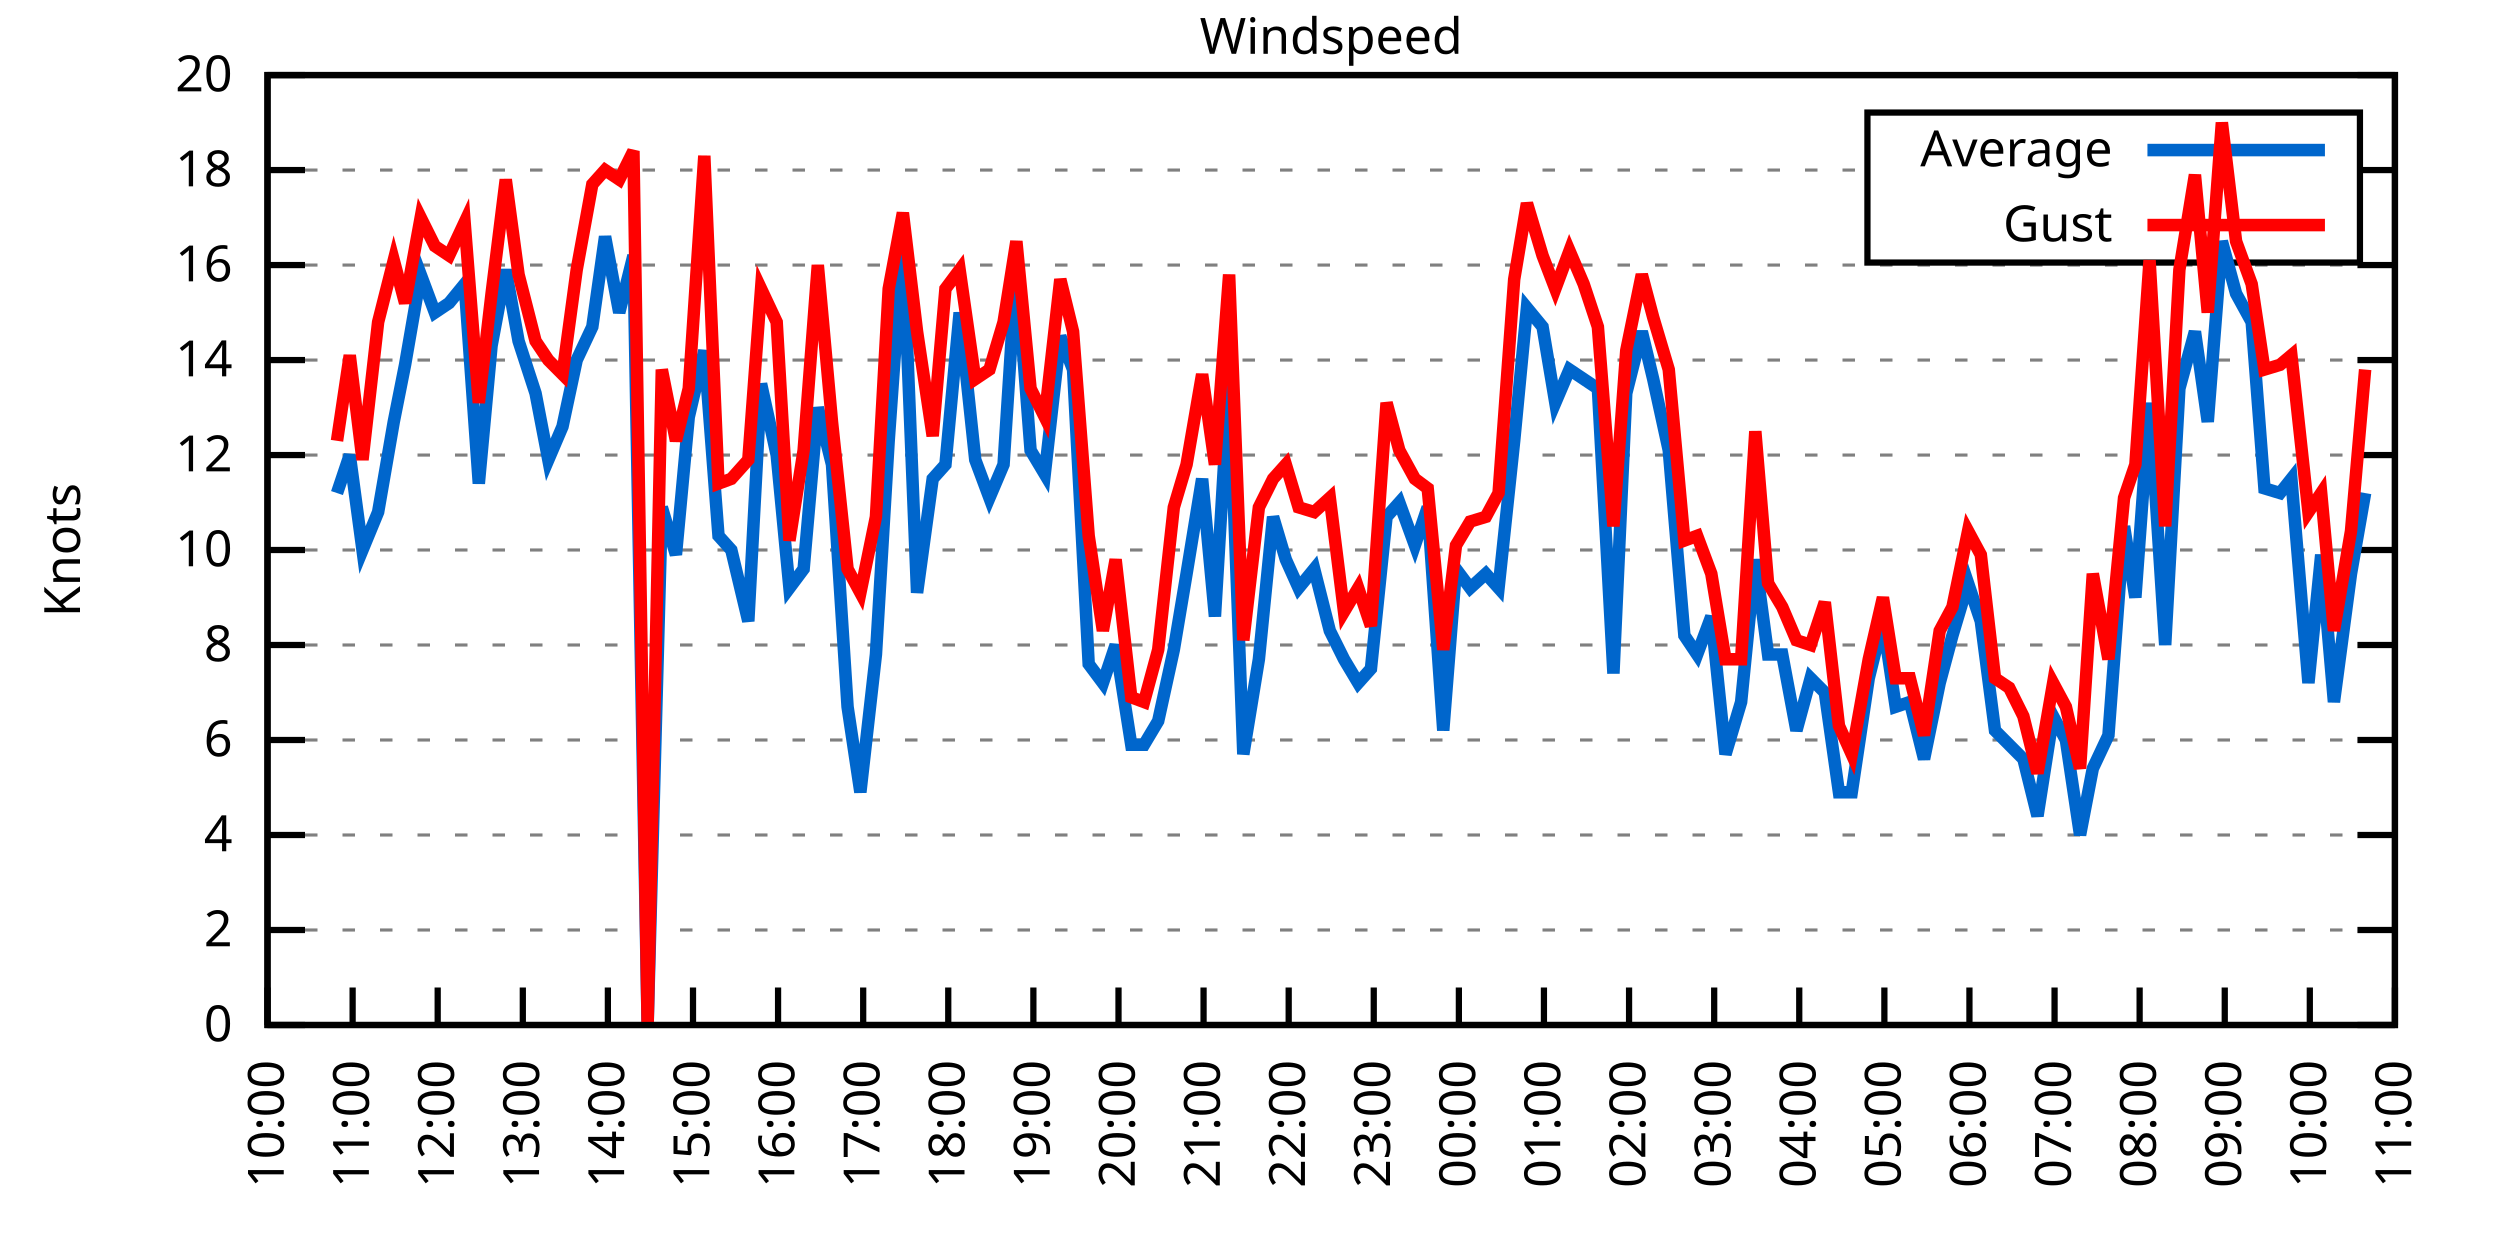
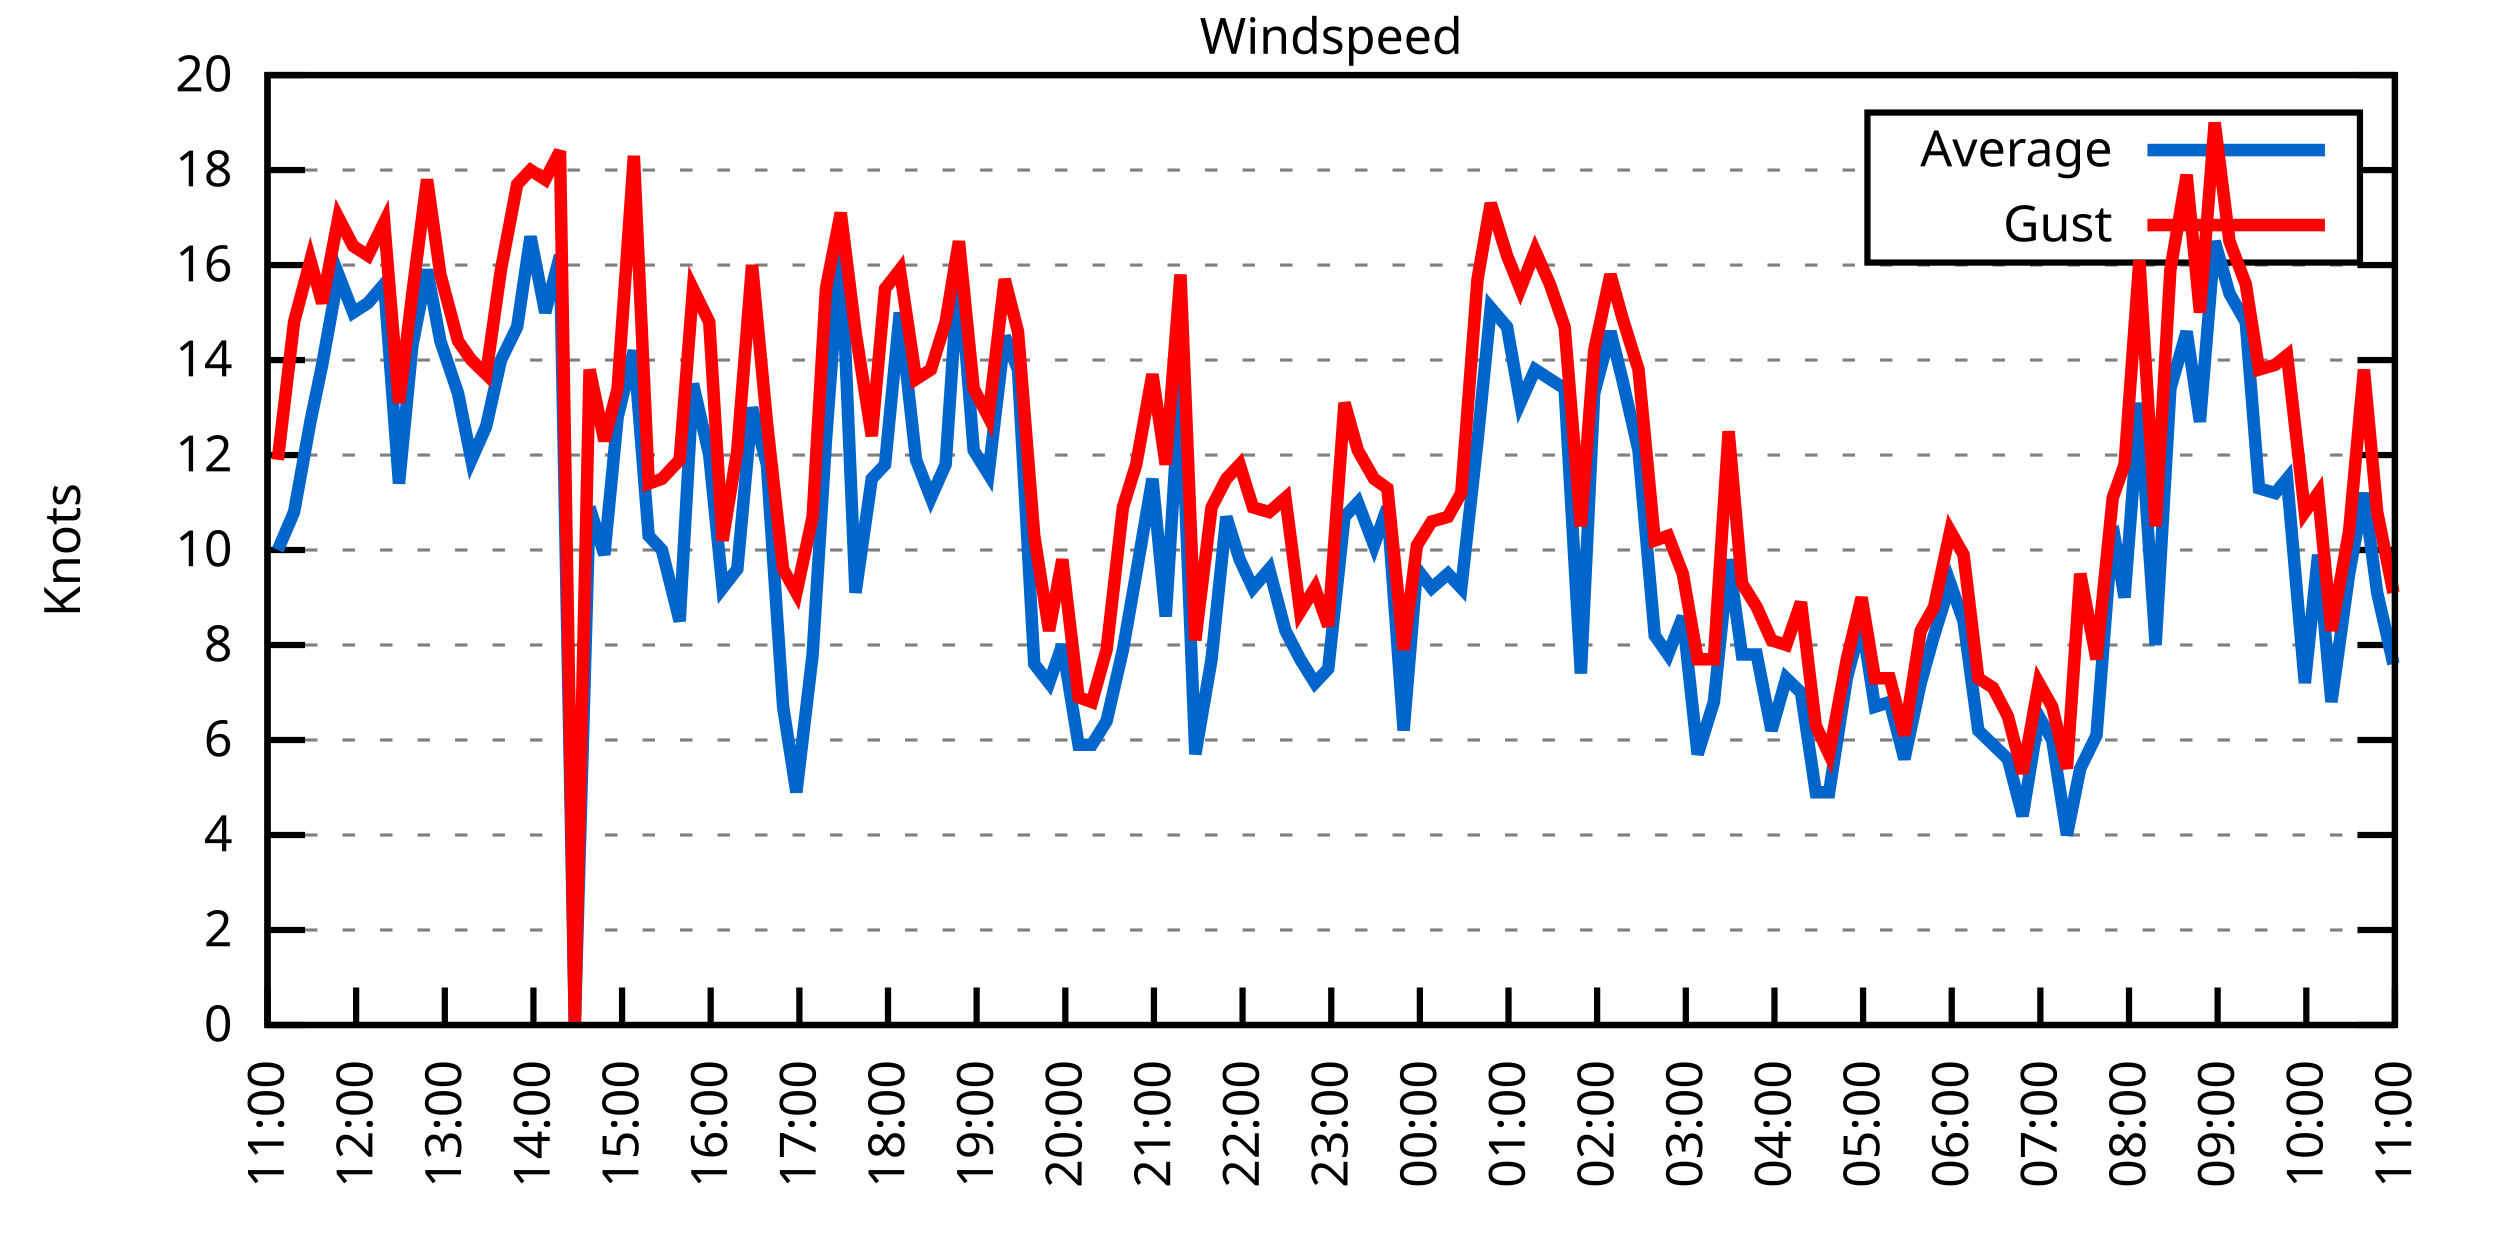
<svg xmlns="http://www.w3.org/2000/svg" xmlns:xlink="http://www.w3.org/1999/xlink" width="400" height="200" viewBox="0 0 400 200">
  <g id="gnuplot_canvas">
    <rect x="0" y="0" width="400" height="200" fill="none" />
    <defs>
      <circle id="gpDot" r="0.5" stroke-width="0.5" stroke="currentColor" />
      <path id="gpPt0" stroke-width="0.333" stroke="currentColor" d="M-1,0 h2 M0,-1 v2" />
      <path id="gpPt1" stroke-width="0.333" stroke="currentColor" d="M-1,-1 L1,1 M1,-1 L-1,1" />
      <path id="gpPt2" stroke-width="0.333" stroke="currentColor" d="M-1,0 L1,0 M0,-1 L0,1 M-1,-1 L1,1 M-1,1 L1,-1" />
      <rect id="gpPt3" stroke-width="0.333" stroke="currentColor" x="-1" y="-1" width="2" height="2" />
      <rect id="gpPt4" stroke-width="0.333" stroke="currentColor" fill="currentColor" x="-1" y="-1" width="2" height="2" />
      <circle id="gpPt5" stroke-width="0.333" stroke="currentColor" cx="0" cy="0" r="1" />
      <use xlink:href="#gpPt5" id="gpPt6" fill="currentColor" stroke="none" />
      <path id="gpPt7" stroke-width="0.333" stroke="currentColor" d="M0,-1.33 L-1.33,0.67 L1.33,0.67 z" />
      <use xlink:href="#gpPt7" id="gpPt8" fill="currentColor" stroke="none" />
      <use xlink:href="#gpPt7" id="gpPt9" stroke="currentColor" transform="rotate(180)" />
      <use xlink:href="#gpPt9" id="gpPt10" fill="currentColor" stroke="none" />
      <use xlink:href="#gpPt3" id="gpPt11" stroke="currentColor" transform="rotate(45)" />
      <use xlink:href="#gpPt11" id="gpPt12" fill="currentColor" stroke="none" />
      <path id="gpPt13" stroke-width="0.333" stroke="currentColor" d="M0,1.330 L1.265,0.411 L0.782,-1.067 L-0.782,-1.076 L-1.265,0.411 z" />
      <use xlink:href="#gpPt13" id="gpPt14" fill="currentColor" stroke="none" />
      <filter id="textbox" filterUnits="objectBoundingBox" x="0" y="0" height="1" width="1">
        <feFlood flood-color="white" flood-opacity="1" result="bgnd" />
        <feComposite in="SourceGraphic" in2="bgnd" operator="atop" />
      </filter>
      <filter id="greybox" filterUnits="objectBoundingBox" x="0" y="0" height="1" width="1">
        <feFlood flood-color="lightgrey" flood-opacity="1" result="grey" />
        <feComposite in="SourceGraphic" in2="grey" operator="atop" />
      </filter>
    </defs>
    <g fill="none" color="white" stroke="currentColor" stroke-width="1.00" stroke-linecap="butt" stroke-linejoin="miter">
</g>
    <g fill="none" color="black" stroke="currentColor" stroke-width="1.00" stroke-linecap="butt" stroke-linejoin="miter">
      <g stroke="none" shape-rendering="crispEdges">
        <polygon fill="rgb(255, 255, 255)" points="42.80,164.00 383.18,164.00 383.18,12.02 42.80,12.02 " />
      </g>
    </g>
    <g fill="none" color="black" stroke="currentColor" stroke-width="1.00" stroke-linecap="butt" stroke-linejoin="miter">
</g>
    <g fill="none" color="black" stroke="black" stroke-width="0.50" stroke-linecap="butt" stroke-linejoin="miter">
</g>
    <g fill="none" color="gray" stroke="currentColor" stroke-width="0.50" stroke-linecap="butt" stroke-linejoin="miter">
      <path stroke="gray" stroke-dasharray="2,4" class="gridline" d="M42.80,164.00 L383.19,164.00  " />
    </g>
    <g fill="none" color="gray" stroke="gray" stroke-width="1.00" stroke-linecap="butt" stroke-linejoin="miter">
</g>
    <g fill="none" color="black" stroke="currentColor" stroke-width="1.00" stroke-linecap="butt" stroke-linejoin="miter">
      <path stroke="black" d="M42.80,164.00 L48.80,164.00 M383.19,164.00 L377.19,164.00  " />
      <g transform="translate(37.20,166.60)" stroke="none" fill="black" font-family="Sans" font-size="8.00" text-anchor="end">
        <text>
          <tspan font-family="Sans"> 0</tspan>
        </text>
      </g>
    </g>
    <g fill="none" color="black" stroke="currentColor" stroke-width="1.00" stroke-linecap="butt" stroke-linejoin="miter">
</g>
    <g fill="none" color="black" stroke="black" stroke-width="0.50" stroke-linecap="butt" stroke-linejoin="miter">
</g>
    <g fill="none" color="gray" stroke="currentColor" stroke-width="0.50" stroke-linecap="butt" stroke-linejoin="miter">
      <path stroke="gray" stroke-dasharray="2,4" class="gridline" d="M42.80,148.80 L383.19,148.80  " />
    </g>
    <g fill="none" color="gray" stroke="gray" stroke-width="1.00" stroke-linecap="butt" stroke-linejoin="miter">
</g>
    <g fill="none" color="black" stroke="currentColor" stroke-width="1.00" stroke-linecap="butt" stroke-linejoin="miter">
      <path stroke="black" d="M42.80,148.80 L48.80,148.80 M383.19,148.80 L377.19,148.80  " />
      <g transform="translate(37.20,151.40)" stroke="none" fill="black" font-family="Sans" font-size="8.00" text-anchor="end">
        <text>
          <tspan font-family="Sans"> 2</tspan>
        </text>
      </g>
    </g>
    <g fill="none" color="black" stroke="currentColor" stroke-width="1.00" stroke-linecap="butt" stroke-linejoin="miter">
</g>
    <g fill="none" color="black" stroke="black" stroke-width="0.50" stroke-linecap="butt" stroke-linejoin="miter">
</g>
    <g fill="none" color="gray" stroke="currentColor" stroke-width="0.50" stroke-linecap="butt" stroke-linejoin="miter">
      <path stroke="gray" stroke-dasharray="2,4" class="gridline" d="M42.80,133.60 L383.19,133.60  " />
    </g>
    <g fill="none" color="gray" stroke="gray" stroke-width="1.00" stroke-linecap="butt" stroke-linejoin="miter">
</g>
    <g fill="none" color="black" stroke="currentColor" stroke-width="1.00" stroke-linecap="butt" stroke-linejoin="miter">
      <path stroke="black" d="M42.80,133.60 L48.80,133.60 M383.19,133.60 L377.19,133.60  " />
      <g transform="translate(37.20,136.20)" stroke="none" fill="black" font-family="Sans" font-size="8.00" text-anchor="end">
        <text>
          <tspan font-family="Sans"> 4</tspan>
        </text>
      </g>
    </g>
    <g fill="none" color="black" stroke="currentColor" stroke-width="1.00" stroke-linecap="butt" stroke-linejoin="miter">
</g>
    <g fill="none" color="black" stroke="black" stroke-width="0.50" stroke-linecap="butt" stroke-linejoin="miter">
</g>
    <g fill="none" color="gray" stroke="currentColor" stroke-width="0.50" stroke-linecap="butt" stroke-linejoin="miter">
      <path stroke="gray" stroke-dasharray="2,4" class="gridline" d="M42.80,118.40 L383.19,118.40  " />
    </g>
    <g fill="none" color="gray" stroke="gray" stroke-width="1.00" stroke-linecap="butt" stroke-linejoin="miter">
</g>
    <g fill="none" color="black" stroke="currentColor" stroke-width="1.00" stroke-linecap="butt" stroke-linejoin="miter">
      <path stroke="black" d="M42.80,118.40 L48.80,118.40 M383.19,118.40 L377.19,118.40  " />
      <g transform="translate(37.20,121.00)" stroke="none" fill="black" font-family="Sans" font-size="8.00" text-anchor="end">
        <text>
          <tspan font-family="Sans"> 6</tspan>
        </text>
      </g>
    </g>
    <g fill="none" color="black" stroke="currentColor" stroke-width="1.00" stroke-linecap="butt" stroke-linejoin="miter">
</g>
    <g fill="none" color="black" stroke="black" stroke-width="0.50" stroke-linecap="butt" stroke-linejoin="miter">
</g>
    <g fill="none" color="gray" stroke="currentColor" stroke-width="0.50" stroke-linecap="butt" stroke-linejoin="miter">
      <path stroke="gray" stroke-dasharray="2,4" class="gridline" d="M42.80,103.20 L383.19,103.20  " />
    </g>
    <g fill="none" color="gray" stroke="gray" stroke-width="1.00" stroke-linecap="butt" stroke-linejoin="miter">
</g>
    <g fill="none" color="black" stroke="currentColor" stroke-width="1.00" stroke-linecap="butt" stroke-linejoin="miter">
      <path stroke="black" d="M42.80,103.20 L48.80,103.20 M383.19,103.20 L377.19,103.20  " />
      <g transform="translate(37.20,105.80)" stroke="none" fill="black" font-family="Sans" font-size="8.00" text-anchor="end">
        <text>
          <tspan font-family="Sans"> 8</tspan>
        </text>
      </g>
    </g>
    <g fill="none" color="black" stroke="currentColor" stroke-width="1.00" stroke-linecap="butt" stroke-linejoin="miter">
</g>
    <g fill="none" color="black" stroke="black" stroke-width="0.50" stroke-linecap="butt" stroke-linejoin="miter">
</g>
    <g fill="none" color="gray" stroke="currentColor" stroke-width="0.50" stroke-linecap="butt" stroke-linejoin="miter">
      <path stroke="gray" stroke-dasharray="2,4" class="gridline" d="M42.80,88.00 L383.19,88.00  " />
    </g>
    <g fill="none" color="gray" stroke="gray" stroke-width="1.00" stroke-linecap="butt" stroke-linejoin="miter">
</g>
    <g fill="none" color="black" stroke="currentColor" stroke-width="1.00" stroke-linecap="butt" stroke-linejoin="miter">
      <path stroke="black" d="M42.80,88.00 L48.80,88.00 M383.19,88.00 L377.19,88.00  " />
      <g transform="translate(37.20,90.60)" stroke="none" fill="black" font-family="Sans" font-size="8.00" text-anchor="end">
        <text>
          <tspan font-family="Sans"> 10</tspan>
        </text>
      </g>
    </g>
    <g fill="none" color="black" stroke="currentColor" stroke-width="1.00" stroke-linecap="butt" stroke-linejoin="miter">
</g>
    <g fill="none" color="black" stroke="black" stroke-width="0.50" stroke-linecap="butt" stroke-linejoin="miter">
</g>
    <g fill="none" color="gray" stroke="currentColor" stroke-width="0.50" stroke-linecap="butt" stroke-linejoin="miter">
      <path stroke="gray" stroke-dasharray="2,4" class="gridline" d="M42.80,72.81 L383.19,72.81  " />
    </g>
    <g fill="none" color="gray" stroke="gray" stroke-width="1.00" stroke-linecap="butt" stroke-linejoin="miter">
</g>
    <g fill="none" color="black" stroke="currentColor" stroke-width="1.00" stroke-linecap="butt" stroke-linejoin="miter">
      <path stroke="black" d="M42.80,72.81 L48.80,72.81 M383.19,72.81 L377.19,72.81  " />
      <g transform="translate(37.20,75.41)" stroke="none" fill="black" font-family="Sans" font-size="8.00" text-anchor="end">
        <text>
          <tspan font-family="Sans"> 12</tspan>
        </text>
      </g>
    </g>
    <g fill="none" color="black" stroke="currentColor" stroke-width="1.00" stroke-linecap="butt" stroke-linejoin="miter">
</g>
    <g fill="none" color="black" stroke="black" stroke-width="0.50" stroke-linecap="butt" stroke-linejoin="miter">
</g>
    <g fill="none" color="gray" stroke="currentColor" stroke-width="0.50" stroke-linecap="butt" stroke-linejoin="miter">
      <path stroke="gray" stroke-dasharray="2,4" class="gridline" d="M42.80,57.61 L383.19,57.61  " />
    </g>
    <g fill="none" color="gray" stroke="gray" stroke-width="1.00" stroke-linecap="butt" stroke-linejoin="miter">
</g>
    <g fill="none" color="black" stroke="currentColor" stroke-width="1.00" stroke-linecap="butt" stroke-linejoin="miter">
      <path stroke="black" d="M42.80,57.61 L48.80,57.61 M383.19,57.61 L377.19,57.61  " />
      <g transform="translate(37.20,60.21)" stroke="none" fill="black" font-family="Sans" font-size="8.00" text-anchor="end">
        <text>
          <tspan font-family="Sans"> 14</tspan>
        </text>
      </g>
    </g>
    <g fill="none" color="black" stroke="currentColor" stroke-width="1.00" stroke-linecap="butt" stroke-linejoin="miter">
</g>
    <g fill="none" color="black" stroke="black" stroke-width="0.50" stroke-linecap="butt" stroke-linejoin="miter">
</g>
    <g fill="none" color="gray" stroke="currentColor" stroke-width="0.50" stroke-linecap="butt" stroke-linejoin="miter">
      <path stroke="gray" stroke-dasharray="2,4" class="gridline" d="M42.80,42.41 L383.19,42.41  " />
    </g>
    <g fill="none" color="gray" stroke="gray" stroke-width="1.00" stroke-linecap="butt" stroke-linejoin="miter">
</g>
    <g fill="none" color="black" stroke="currentColor" stroke-width="1.00" stroke-linecap="butt" stroke-linejoin="miter">
      <path stroke="black" d="M42.80,42.41 L48.80,42.41 M383.19,42.41 L377.19,42.41  " />
      <g transform="translate(37.20,45.01)" stroke="none" fill="black" font-family="Sans" font-size="8.00" text-anchor="end">
        <text>
          <tspan font-family="Sans"> 16</tspan>
        </text>
      </g>
    </g>
    <g fill="none" color="black" stroke="currentColor" stroke-width="1.00" stroke-linecap="butt" stroke-linejoin="miter">
</g>
    <g fill="none" color="black" stroke="black" stroke-width="0.50" stroke-linecap="butt" stroke-linejoin="miter">
</g>
    <g fill="none" color="gray" stroke="currentColor" stroke-width="0.50" stroke-linecap="butt" stroke-linejoin="miter">
      <path stroke="gray" stroke-dasharray="2,4" class="gridline" d="M42.80,27.21 L298.79,27.21 M377.59,27.21 L383.19,27.21  " />
    </g>
    <g fill="none" color="gray" stroke="gray" stroke-width="1.00" stroke-linecap="butt" stroke-linejoin="miter">
</g>
    <g fill="none" color="black" stroke="currentColor" stroke-width="1.00" stroke-linecap="butt" stroke-linejoin="miter">
      <path stroke="black" d="M42.80,27.21 L48.80,27.21 M383.19,27.21 L377.19,27.21  " />
      <g transform="translate(37.20,29.81)" stroke="none" fill="black" font-family="Sans" font-size="8.00" text-anchor="end">
        <text>
          <tspan font-family="Sans"> 18</tspan>
        </text>
      </g>
    </g>
    <g fill="none" color="black" stroke="currentColor" stroke-width="1.00" stroke-linecap="butt" stroke-linejoin="miter">
</g>
    <g fill="none" color="black" stroke="black" stroke-width="0.50" stroke-linecap="butt" stroke-linejoin="miter">
</g>
    <g fill="none" color="gray" stroke="currentColor" stroke-width="0.50" stroke-linecap="butt" stroke-linejoin="miter">
      <path stroke="gray" stroke-dasharray="2,4" class="gridline" d="M42.80,12.01 L383.19,12.01  " />
    </g>
    <g fill="none" color="gray" stroke="gray" stroke-width="1.00" stroke-linecap="butt" stroke-linejoin="miter">
</g>
    <g fill="none" color="black" stroke="currentColor" stroke-width="1.00" stroke-linecap="butt" stroke-linejoin="miter">
      <path stroke="black" d="M42.80,12.01 L48.80,12.01 M383.19,12.01 L377.19,12.01  " />
      <g transform="translate(37.20,14.61)" stroke="none" fill="black" font-family="Sans" font-size="8.00" text-anchor="end">
        <text>
          <tspan font-family="Sans"> 20</tspan>
        </text>
      </g>
    </g>
    <g fill="none" color="black" stroke="currentColor" stroke-width="1.00" stroke-linecap="butt" stroke-linejoin="miter">
      <path stroke="black" d="M42.80,164.00 L42.80,158.00  " />
      <g transform="translate(45.40,169.60) rotate(270.00)" stroke="none" fill="black" font-family="Sans" font-size="8.00" text-anchor="end">
        <text>
-           <tspan font-family="Sans">10:00</tspan>
-         </text>
-       </g>
-     </g>
-     <g fill="none" color="black" stroke="currentColor" stroke-width="1.00" stroke-linecap="butt" stroke-linejoin="miter">
-       <path stroke="black" d="M56.42,164.00 L56.42,158.00  " />
-       <g transform="translate(59.02,169.60) rotate(270.00)" stroke="none" fill="black" font-family="Sans" font-size="8.00" text-anchor="end">
-         <text>
          <tspan font-family="Sans">11:00</tspan>
        </text>
      </g>
    </g>
    <g fill="none" color="black" stroke="currentColor" stroke-width="1.00" stroke-linecap="butt" stroke-linejoin="miter">
-       <path stroke="black" d="M70.03,164.00 L70.03,158.00  " />
-       <g transform="translate(72.63,169.60) rotate(270.00)" stroke="none" fill="black" font-family="Sans" font-size="8.00" text-anchor="end">
+       <path stroke="black" d="M56.98,164.00 L56.98,158.00  " />
+       <g transform="translate(59.58,169.60) rotate(270.00)" stroke="none" fill="black" font-family="Sans" font-size="8.00" text-anchor="end">
        <text>
          <tspan font-family="Sans">12:00</tspan>
        </text>
      </g>
    </g>
    <g fill="none" color="black" stroke="currentColor" stroke-width="1.00" stroke-linecap="butt" stroke-linejoin="miter">
-       <path stroke="black" d="M83.65,164.00 L83.65,158.00  " />
-       <g transform="translate(86.25,169.60) rotate(270.00)" stroke="none" fill="black" font-family="Sans" font-size="8.00" text-anchor="end">
+       <path stroke="black" d="M71.17,164.00 L71.17,158.00  " />
+       <g transform="translate(73.77,169.60) rotate(270.00)" stroke="none" fill="black" font-family="Sans" font-size="8.00" text-anchor="end">
        <text>
          <tspan font-family="Sans">13:00</tspan>
        </text>
      </g>
    </g>
    <g fill="none" color="black" stroke="currentColor" stroke-width="1.00" stroke-linecap="butt" stroke-linejoin="miter">
-       <path stroke="black" d="M97.26,164.00 L97.26,158.00  " />
-       <g transform="translate(99.86,169.60) rotate(270.00)" stroke="none" fill="black" font-family="Sans" font-size="8.00" text-anchor="end">
+       <path stroke="black" d="M85.35,164.00 L85.35,158.00  " />
+       <g transform="translate(87.95,169.60) rotate(270.00)" stroke="none" fill="black" font-family="Sans" font-size="8.00" text-anchor="end">
        <text>
          <tspan font-family="Sans">14:00</tspan>
        </text>
      </g>
    </g>
    <g fill="none" color="black" stroke="currentColor" stroke-width="1.00" stroke-linecap="butt" stroke-linejoin="miter">
-       <path stroke="black" d="M110.88,164.00 L110.88,158.00  " />
-       <g transform="translate(113.48,169.60) rotate(270.00)" stroke="none" fill="black" font-family="Sans" font-size="8.00" text-anchor="end">
+       <path stroke="black" d="M99.53,164.00 L99.53,158.00  " />
+       <g transform="translate(102.13,169.60) rotate(270.00)" stroke="none" fill="black" font-family="Sans" font-size="8.00" text-anchor="end">
        <text>
          <tspan font-family="Sans">15:00</tspan>
        </text>
      </g>
    </g>
    <g fill="none" color="black" stroke="currentColor" stroke-width="1.00" stroke-linecap="butt" stroke-linejoin="miter">
-       <path stroke="black" d="M124.49,164.00 L124.49,158.00  " />
-       <g transform="translate(127.09,169.60) rotate(270.00)" stroke="none" fill="black" font-family="Sans" font-size="8.00" text-anchor="end">
+       <path stroke="black" d="M113.71,164.00 L113.71,158.00  " />
+       <g transform="translate(116.31,169.60) rotate(270.00)" stroke="none" fill="black" font-family="Sans" font-size="8.00" text-anchor="end">
        <text>
          <tspan font-family="Sans">16:00</tspan>
        </text>
      </g>
    </g>
    <g fill="none" color="black" stroke="currentColor" stroke-width="1.00" stroke-linecap="butt" stroke-linejoin="miter">
-       <path stroke="black" d="M138.11,164.00 L138.11,158.00  " />
-       <g transform="translate(140.71,169.60) rotate(270.00)" stroke="none" fill="black" font-family="Sans" font-size="8.00" text-anchor="end">
+       <path stroke="black" d="M127.90,164.00 L127.90,158.00  " />
+       <g transform="translate(130.50,169.60) rotate(270.00)" stroke="none" fill="black" font-family="Sans" font-size="8.00" text-anchor="end">
        <text>
          <tspan font-family="Sans">17:00</tspan>
        </text>
      </g>
    </g>
    <g fill="none" color="black" stroke="currentColor" stroke-width="1.00" stroke-linecap="butt" stroke-linejoin="miter">
-       <path stroke="black" d="M151.72,164.00 L151.72,158.00  " />
-       <g transform="translate(154.32,169.60) rotate(270.00)" stroke="none" fill="black" font-family="Sans" font-size="8.00" text-anchor="end">
+       <path stroke="black" d="M142.08,164.00 L142.08,158.00  " />
+       <g transform="translate(144.68,169.60) rotate(270.00)" stroke="none" fill="black" font-family="Sans" font-size="8.00" text-anchor="end">
        <text>
          <tspan font-family="Sans">18:00</tspan>
        </text>
      </g>
    </g>
    <g fill="none" color="black" stroke="currentColor" stroke-width="1.00" stroke-linecap="butt" stroke-linejoin="miter">
-       <path stroke="black" d="M165.34,164.00 L165.34,158.00  " />
-       <g transform="translate(167.94,169.60) rotate(270.00)" stroke="none" fill="black" font-family="Sans" font-size="8.00" text-anchor="end">
+       <path stroke="black" d="M156.26,164.00 L156.26,158.00  " />
+       <g transform="translate(158.86,169.60) rotate(270.00)" stroke="none" fill="black" font-family="Sans" font-size="8.00" text-anchor="end">
        <text>
          <tspan font-family="Sans">19:00</tspan>
        </text>
      </g>
    </g>
    <g fill="none" color="black" stroke="currentColor" stroke-width="1.00" stroke-linecap="butt" stroke-linejoin="miter">
-       <path stroke="black" d="M178.96,164.00 L178.96,158.00  " />
-       <g transform="translate(181.56,169.60) rotate(270.00)" stroke="none" fill="black" font-family="Sans" font-size="8.00" text-anchor="end">
+       <path stroke="black" d="M170.45,164.00 L170.45,158.00  " />
+       <g transform="translate(173.05,169.60) rotate(270.00)" stroke="none" fill="black" font-family="Sans" font-size="8.00" text-anchor="end">
        <text>
          <tspan font-family="Sans">20:00</tspan>
        </text>
      </g>
    </g>
    <g fill="none" color="black" stroke="currentColor" stroke-width="1.00" stroke-linecap="butt" stroke-linejoin="miter">
-       <path stroke="black" d="M192.57,164.00 L192.57,158.00  " />
-       <g transform="translate(195.17,169.60) rotate(270.00)" stroke="none" fill="black" font-family="Sans" font-size="8.00" text-anchor="end">
+       <path stroke="black" d="M184.63,164.00 L184.63,158.00  " />
+       <g transform="translate(187.23,169.60) rotate(270.00)" stroke="none" fill="black" font-family="Sans" font-size="8.00" text-anchor="end">
        <text>
          <tspan font-family="Sans">21:00</tspan>
        </text>
      </g>
    </g>
    <g fill="none" color="black" stroke="currentColor" stroke-width="1.00" stroke-linecap="butt" stroke-linejoin="miter">
-       <path stroke="black" d="M206.19,164.00 L206.19,158.00  " />
-       <g transform="translate(208.79,169.60) rotate(270.00)" stroke="none" fill="black" font-family="Sans" font-size="8.00" text-anchor="end">
+       <path stroke="black" d="M198.81,164.00 L198.81,158.00  " />
+       <g transform="translate(201.41,169.60) rotate(270.00)" stroke="none" fill="black" font-family="Sans" font-size="8.00" text-anchor="end">
        <text>
          <tspan font-family="Sans">22:00</tspan>
        </text>
      </g>
    </g>
    <g fill="none" color="black" stroke="currentColor" stroke-width="1.00" stroke-linecap="butt" stroke-linejoin="miter">
-       <path stroke="black" d="M219.80,164.00 L219.80,158.00  " />
-       <g transform="translate(222.40,169.60) rotate(270.00)" stroke="none" fill="black" font-family="Sans" font-size="8.00" text-anchor="end">
+       <path stroke="black" d="M213.00,164.00 L213.00,158.00  " />
+       <g transform="translate(215.60,169.60) rotate(270.00)" stroke="none" fill="black" font-family="Sans" font-size="8.00" text-anchor="end">
        <text>
          <tspan font-family="Sans">23:00</tspan>
        </text>
      </g>
    </g>
    <g fill="none" color="black" stroke="currentColor" stroke-width="1.00" stroke-linecap="butt" stroke-linejoin="miter">
-       <path stroke="black" d="M233.42,164.00 L233.42,158.00  " />
-       <g transform="translate(236.02,169.60) rotate(270.00)" stroke="none" fill="black" font-family="Sans" font-size="8.00" text-anchor="end">
+       <path stroke="black" d="M227.18,164.00 L227.18,158.00  " />
+       <g transform="translate(229.78,169.60) rotate(270.00)" stroke="none" fill="black" font-family="Sans" font-size="8.00" text-anchor="end">
        <text>
          <tspan font-family="Sans">00:00</tspan>
        </text>
      </g>
    </g>
    <g fill="none" color="black" stroke="currentColor" stroke-width="1.00" stroke-linecap="butt" stroke-linejoin="miter">
-       <path stroke="black" d="M247.03,164.00 L247.03,158.00  " />
-       <g transform="translate(249.63,169.60) rotate(270.00)" stroke="none" fill="black" font-family="Sans" font-size="8.00" text-anchor="end">
+       <path stroke="black" d="M241.36,164.00 L241.36,158.00  " />
+       <g transform="translate(243.96,169.60) rotate(270.00)" stroke="none" fill="black" font-family="Sans" font-size="8.00" text-anchor="end">
        <text>
          <tspan font-family="Sans">01:00</tspan>
        </text>
      </g>
    </g>
    <g fill="none" color="black" stroke="currentColor" stroke-width="1.00" stroke-linecap="butt" stroke-linejoin="miter">
-       <path stroke="black" d="M260.65,164.00 L260.65,158.00  " />
-       <g transform="translate(263.25,169.60) rotate(270.00)" stroke="none" fill="black" font-family="Sans" font-size="8.00" text-anchor="end">
+       <path stroke="black" d="M255.54,164.00 L255.54,158.00  " />
+       <g transform="translate(258.14,169.60) rotate(270.00)" stroke="none" fill="black" font-family="Sans" font-size="8.00" text-anchor="end">
        <text>
          <tspan font-family="Sans">02:00</tspan>
        </text>
      </g>
    </g>
    <g fill="none" color="black" stroke="currentColor" stroke-width="1.00" stroke-linecap="butt" stroke-linejoin="miter">
-       <path stroke="black" d="M274.27,164.00 L274.27,158.00  " />
-       <g transform="translate(276.87,169.60) rotate(270.00)" stroke="none" fill="black" font-family="Sans" font-size="8.00" text-anchor="end">
+       <path stroke="black" d="M269.73,164.00 L269.73,158.00  " />
+       <g transform="translate(272.33,169.60) rotate(270.00)" stroke="none" fill="black" font-family="Sans" font-size="8.00" text-anchor="end">
        <text>
          <tspan font-family="Sans">03:00</tspan>
        </text>
      </g>
    </g>
    <g fill="none" color="black" stroke="currentColor" stroke-width="1.00" stroke-linecap="butt" stroke-linejoin="miter">
-       <path stroke="black" d="M287.88,164.00 L287.88,158.00  " />
-       <g transform="translate(290.48,169.60) rotate(270.00)" stroke="none" fill="black" font-family="Sans" font-size="8.00" text-anchor="end">
+       <path stroke="black" d="M283.91,164.00 L283.91,158.00  " />
+       <g transform="translate(286.51,169.60) rotate(270.00)" stroke="none" fill="black" font-family="Sans" font-size="8.00" text-anchor="end">
        <text>
          <tspan font-family="Sans">04:00</tspan>
        </text>
      </g>
    </g>
    <g fill="none" color="black" stroke="currentColor" stroke-width="1.00" stroke-linecap="butt" stroke-linejoin="miter">
-       <path stroke="black" d="M301.50,164.00 L301.50,158.00  " />
-       <g transform="translate(304.10,169.60) rotate(270.00)" stroke="none" fill="black" font-family="Sans" font-size="8.00" text-anchor="end">
+       <path stroke="black" d="M298.09,164.00 L298.09,158.00  " />
+       <g transform="translate(300.69,169.60) rotate(270.00)" stroke="none" fill="black" font-family="Sans" font-size="8.00" text-anchor="end">
        <text>
          <tspan font-family="Sans">05:00</tspan>
        </text>
      </g>
    </g>
    <g fill="none" color="black" stroke="currentColor" stroke-width="1.00" stroke-linecap="butt" stroke-linejoin="miter">
-       <path stroke="black" d="M315.11,164.00 L315.11,158.00  " />
-       <g transform="translate(317.71,169.60) rotate(270.00)" stroke="none" fill="black" font-family="Sans" font-size="8.00" text-anchor="end">
+       <path stroke="black" d="M312.28,164.00 L312.28,158.00  " />
+       <g transform="translate(314.88,169.60) rotate(270.00)" stroke="none" fill="black" font-family="Sans" font-size="8.00" text-anchor="end">
        <text>
          <tspan font-family="Sans">06:00</tspan>
        </text>
      </g>
    </g>
    <g fill="none" color="black" stroke="currentColor" stroke-width="1.00" stroke-linecap="butt" stroke-linejoin="miter">
-       <path stroke="black" d="M328.73,164.00 L328.73,158.00  " />
-       <g transform="translate(331.33,169.60) rotate(270.00)" stroke="none" fill="black" font-family="Sans" font-size="8.00" text-anchor="end">
+       <path stroke="black" d="M326.46,164.00 L326.46,158.00  " />
+       <g transform="translate(329.06,169.60) rotate(270.00)" stroke="none" fill="black" font-family="Sans" font-size="8.00" text-anchor="end">
        <text>
          <tspan font-family="Sans">07:00</tspan>
        </text>
      </g>
    </g>
    <g fill="none" color="black" stroke="currentColor" stroke-width="1.00" stroke-linecap="butt" stroke-linejoin="miter">
-       <path stroke="black" d="M342.34,164.00 L342.34,158.00  " />
-       <g transform="translate(344.94,169.60) rotate(270.00)" stroke="none" fill="black" font-family="Sans" font-size="8.00" text-anchor="end">
+       <path stroke="black" d="M340.64,164.00 L340.64,158.00  " />
+       <g transform="translate(343.24,169.60) rotate(270.00)" stroke="none" fill="black" font-family="Sans" font-size="8.00" text-anchor="end">
        <text>
          <tspan font-family="Sans">08:00</tspan>
        </text>
      </g>
    </g>
    <g fill="none" color="black" stroke="currentColor" stroke-width="1.00" stroke-linecap="butt" stroke-linejoin="miter">
-       <path stroke="black" d="M355.96,164.00 L355.96,158.00  " />
-       <g transform="translate(358.56,169.60) rotate(270.00)" stroke="none" fill="black" font-family="Sans" font-size="8.00" text-anchor="end">
+       <path stroke="black" d="M354.82,164.00 L354.82,158.00  " />
+       <g transform="translate(357.42,169.60) rotate(270.00)" stroke="none" fill="black" font-family="Sans" font-size="8.00" text-anchor="end">
        <text>
          <tspan font-family="Sans">09:00</tspan>
        </text>
      </g>
    </g>
    <g fill="none" color="black" stroke="currentColor" stroke-width="1.00" stroke-linecap="butt" stroke-linejoin="miter">
-       <path stroke="black" d="M369.57,164.00 L369.57,158.00  " />
-       <g transform="translate(372.17,169.60) rotate(270.00)" stroke="none" fill="black" font-family="Sans" font-size="8.00" text-anchor="end">
+       <path stroke="black" d="M369.01,164.00 L369.01,158.00  " />
+       <g transform="translate(371.61,169.60) rotate(270.00)" stroke="none" fill="black" font-family="Sans" font-size="8.00" text-anchor="end">
        <text>
          <tspan font-family="Sans">10:00</tspan>
        </text>
      </g>
    </g>
    <g fill="none" color="black" stroke="currentColor" stroke-width="1.00" stroke-linecap="butt" stroke-linejoin="miter">
      <path stroke="black" d="M383.19,164.00 L383.19,158.00  " />
      <g transform="translate(385.79,169.60) rotate(270.00)" stroke="none" fill="black" font-family="Sans" font-size="8.00" text-anchor="end">
        <text>
          <tspan font-family="Sans">11:00</tspan>
        </text>
      </g>
    </g>
    <g fill="none" color="black" stroke="currentColor" stroke-width="1.00" stroke-linecap="butt" stroke-linejoin="miter">
</g>
    <g fill="none" color="black" stroke="currentColor" stroke-width="1.00" stroke-linecap="butt" stroke-linejoin="miter">
      <path stroke="black" d="M42.80,12.01 L42.80,164.00 L383.19,164.00 L383.19,12.01 L42.80,12.01 Z  " />
    </g>
    <g fill="none" color="black" stroke="currentColor" stroke-width="1.00" stroke-linecap="butt" stroke-linejoin="miter">
</g>
    <g fill="none" color="black" stroke="currentColor" stroke-width="1.00" stroke-linecap="butt" stroke-linejoin="miter">
      <path stroke="black" d="M298.79,42.01 L298.79,18.01 L377.59,18.01 L377.59,42.01 L298.79,42.01 Z  " />
    </g>
    <g id="Windspeed_plot_1">
      <g fill="none" color="white" stroke="black" stroke-width="2.00" stroke-linecap="butt" stroke-linejoin="miter">
</g>
      <g fill="none" color="black" stroke="currentColor" stroke-width="2.00" stroke-linecap="butt" stroke-linejoin="miter">
        <g transform="translate(337.99,26.61)" stroke="none" fill="black" font-family="Sans" font-size="8.00" text-anchor="end">
          <text>
            <tspan font-family="Sans">Average</tspan>
          </text>
        </g>
      </g>
      <g fill="none" color="black" stroke="currentColor" stroke-width="2.00" stroke-linecap="butt" stroke-linejoin="miter">
-         <path stroke="rgb(  0, 102, 204)" d="M343.59,24.01 L371.99,24.01 M53.92,78.89 L55.96,72.81 L58.00,88.00 L60.50,81.93 L63.00,67.49 L64.81,58.37   L67.31,43.93 L69.58,50.01 L71.85,48.49 L74.34,45.45 L76.61,77.37 L78.65,55.33 L80.92,43.17 L82.97,54.57   L85.69,62.93 L87.73,73.57 L90.00,68.25 L92.27,57.61 L94.77,52.29 L96.81,37.85 L99.08,50.01 L101.35,40.89   L103.62,164.00 L105.89,81.17 L108.15,88.76 L110.20,66.73 L112.69,56.09 L114.96,85.73 L117.01,88.00 L119.73,99.40   L121.77,61.41 L124.27,72.81 L126.31,94.08 L128.58,91.04 L130.85,65.21 L133.12,74.33 L135.61,113.08 L137.66,126.76   L140.15,104.72 L142.19,70.53 L144.46,38.61 L146.73,94.84 L149.23,76.61 L151.27,74.33 L153.54,50.01 L156.04,73.57   L158.31,79.65 L160.57,74.33 L162.62,42.41 L164.89,72.05 L167.16,75.85 L169.65,53.81 L171.69,59.13 L174.19,106.24   L176.46,109.28 L178.50,103.20 L181.00,119.16 L183.04,119.16 L185.31,115.36 L187.81,103.96 L189.85,91.80 L192.34,76.61   L194.39,98.64 L196.66,60.65 L198.93,120.68 L201.42,105.48 L203.69,82.69 L205.73,89.52 L207.78,94.08 L210.27,91.04   L212.77,100.92 L215.04,105.48 L217.31,109.28 L219.35,107.00 L221.85,82.69 L223.89,80.41 L226.38,87.25 L228.43,81.17   L230.92,116.88 L232.96,91.04 L235.23,94.08 L237.73,91.80 L239.77,94.08 L242.27,70.53 L244.31,49.25 L246.81,52.29   L248.85,64.45 L251.12,59.13 L253.39,60.65 L255.66,62.17 L258.15,107.76 L260.20,62.93 L262.69,53.05 L264.51,60.65   L267.00,72.05 L269.50,101.68 L271.54,104.72 L273.81,98.64 L276.08,120.68 L278.58,112.32 L280.85,89.52 L282.89,104.72   L285.16,104.72 L287.43,116.88 L289.70,108.52 L291.97,110.80 L294.23,126.76 L296.28,126.76 L299.00,108.52 L301.27,99.40   L303.31,113.08 L305.58,112.32 L307.85,121.44 L310.35,109.28 L312.39,101.68 L314.89,93.32 L316.93,99.40 L319.20,116.88   L321.47,119.16 L323.74,121.44 L326.00,130.56 L328.50,114.60 L330.54,118.40 L332.81,133.60 L334.85,122.96 L337.35,117.64   L339.85,84.21 L341.66,95.60 L343.93,64.45 L346.43,103.20 L348.70,62.17 L351.19,53.05 L353.24,67.49 L355.50,38.61   L357.77,46.97 L360.27,51.53 L362.31,78.13 L364.81,78.89 L366.62,76.61 L369.35,109.28 L371.39,88.76 L373.43,112.32   L376.16,91.80 L378.42,78.89  " />
+         <path stroke="rgb(  0, 102, 204)" d="M343.59,24.01 L371.99,24.01 M44.45,88.00 L47.05,81.93 L49.66,67.49 L51.55,58.37 L54.15,43.93 L56.51,50.01   L58.87,48.49 L61.47,45.45 L63.84,77.37 L65.97,55.33 L68.33,43.17 L70.46,54.57 L73.29,62.93 L75.42,73.57   L77.78,68.25 L80.15,57.61 L82.75,52.29 L84.88,37.85 L87.24,50.01 L89.60,40.89 L91.97,164.00 L94.33,81.17   L96.70,88.76 L98.82,66.73 L101.42,56.09 L103.79,85.73 L105.91,88.00 L108.75,99.40 L110.88,61.41 L113.48,72.81   L115.61,94.08 L117.97,91.04 L120.33,65.21 L122.70,74.33 L125.30,113.08 L127.42,126.76 L130.02,104.72 L132.15,70.53   L134.52,38.61 L136.88,94.84 L139.48,76.61 L141.61,74.33 L143.97,50.01 L146.57,73.57 L148.94,79.65 L151.30,74.33   L153.43,42.41 L155.79,72.05 L158.15,75.85 L160.75,53.81 L162.88,59.13 L165.48,106.24 L167.85,109.28 L169.97,103.20   L172.57,119.16 L174.70,119.16 L177.06,115.36 L179.67,103.96 L181.79,91.80 L184.39,76.61 L186.52,98.64 L188.88,60.65   L191.25,120.68 L193.85,105.48 L196.21,82.69 L198.34,89.52 L200.47,94.08 L203.07,91.04 L205.67,100.92 L208.03,105.48   L210.39,109.28 L212.52,107.00 L215.12,82.69 L217.25,80.41 L219.85,87.25 L221.98,81.17 L224.58,116.88 L226.71,91.04   L229.07,94.08 L231.67,91.80 L233.80,94.08 L236.40,70.53 L238.52,49.25 L241.12,52.29 L243.25,64.45 L245.62,59.13   L247.98,60.65 L250.34,62.17 L252.94,107.76 L255.07,62.93 L257.67,53.05 L259.56,60.65 L262.16,72.05 L264.76,101.68   L266.89,104.72 L269.25,98.64 L271.62,120.68 L274.22,112.32 L276.58,89.52 L278.71,104.72 L281.07,104.72 L283.44,116.88   L285.80,108.52 L288.16,110.80 L290.53,126.76 L292.66,126.76 L295.49,108.52 L297.86,99.40 L299.98,113.08 L302.35,112.32   L304.71,121.44 L307.31,109.28 L309.44,101.68 L312.04,93.32 L314.17,99.40 L316.53,116.88 L318.89,119.16 L321.26,121.44   L323.62,130.56 L326.22,114.60 L328.35,118.40 L330.71,133.60 L332.84,122.96 L335.44,117.64 L338.04,84.21 L339.93,95.60   L342.30,64.45 L344.90,103.20 L347.26,62.17 L349.86,53.05 L351.99,67.49 L354.35,38.61 L356.72,46.97 L359.32,51.53   L361.44,78.13 L364.04,78.89 L365.93,76.61 L368.77,109.28 L370.90,88.76 L373.03,112.32 L375.86,91.80 L378.23,78.89   L380.35,94.84 L382.95,106.24  " />
      </g>
    </g>
    <g id="Windspeed_plot_2">
      <g fill="none" color="black" stroke="currentColor" stroke-width="2.00" stroke-linecap="butt" stroke-linejoin="miter">
        <g transform="translate(337.99,38.61)" stroke="none" fill="black" font-family="Sans" font-size="8.00" text-anchor="end">
          <text>
            <tspan font-family="Sans">Gust</tspan>
          </text>
        </g>
      </g>
      <g fill="none" color="black" stroke="currentColor" stroke-width="2.00" stroke-linecap="butt" stroke-linejoin="miter">
-         <path stroke="rgb(255,   0,   0)" d="M343.59,36.01 L371.99,36.01 M53.92,70.53 L55.96,56.85 L58.00,73.57 L60.50,51.53 L63.00,41.65 L64.81,48.49   L67.31,34.81 L69.58,39.37 L71.85,40.89 L74.34,35.57 L76.61,64.45 L78.65,46.97 L80.92,28.73 L82.97,43.93   L85.69,54.57 L87.73,57.61 L90.00,59.89 L92.27,43.17 L94.77,29.49 L96.81,27.21 L99.08,28.73 L101.35,24.17   L103.62,164.00 L105.89,59.13 L108.15,70.53 L110.20,62.17 L112.69,24.93 L114.96,77.37 L117.01,76.61 L119.73,73.57   L121.77,46.21 L124.27,51.53 L126.31,86.49 L128.58,72.05 L130.85,42.41 L133.12,67.49 L135.61,91.04 L137.66,94.84   L140.15,82.69 L142.19,46.21 L144.46,34.05 L146.73,53.05 L149.23,69.77 L151.27,46.21 L153.54,43.17 L156.04,60.65   L158.31,59.13 L160.57,51.53 L162.62,38.61 L164.89,62.17 L167.16,66.73 L169.65,44.69 L171.69,53.05 L174.19,85.73   L176.46,100.92 L178.50,89.52 L181.00,111.56 L183.04,112.32 L185.31,103.96 L187.81,81.17 L189.85,74.33 L192.34,59.89   L194.39,74.33 L196.66,43.93 L198.93,102.44 L201.42,81.17 L203.69,76.61 L205.73,74.33 L207.78,81.17 L210.27,81.93   L212.77,79.65 L215.04,97.88 L217.31,94.08 L219.35,100.16 L221.85,64.45 L223.89,72.05 L226.38,76.61 L228.43,78.13   L230.92,103.96 L232.96,87.25 L235.23,83.45 L237.73,82.69 L239.77,78.89 L242.27,44.69 L244.31,32.53 L246.81,40.89   L248.85,46.21 L251.12,40.13 L253.39,45.45 L255.66,52.29 L258.15,84.21 L260.20,56.09 L262.69,43.93 L264.51,50.77   L267.00,59.13 L269.50,86.49 L271.54,85.73 L273.81,91.80 L276.08,105.48 L278.58,105.48 L280.85,69.01 L282.89,93.32   L285.16,97.12 L287.43,102.44 L289.70,103.20 L291.97,96.36 L294.23,116.12 L296.28,120.68 L299.00,105.48 L301.27,95.60   L303.31,108.52 L305.58,108.52 L307.85,117.64 L310.35,100.92 L312.39,97.12 L314.89,84.97 L316.93,88.76 L319.20,108.52   L321.47,110.04 L323.74,114.60 L326.00,123.72 L328.50,109.28 L330.54,113.08 L332.81,122.96 L334.85,91.80 L337.35,105.48   L339.85,79.65 L341.66,74.33 L343.93,41.65 L346.43,84.21 L348.70,43.17 L351.19,27.97 L353.24,50.01 L355.50,19.61   L357.77,38.61 L360.27,45.45 L362.31,59.13 L364.81,58.37 L366.62,56.85 L369.35,81.93 L371.39,78.89 L373.43,100.92   L376.16,84.97 L378.42,59.13  " />
+         <path stroke="rgb(255,   0,   0)" d="M343.59,36.01 L371.99,36.01 M44.45,73.57 L47.05,51.53 L49.66,41.65 L51.55,48.49 L54.15,34.81 L56.51,39.37   L58.87,40.89 L61.47,35.57 L63.84,64.45 L65.97,46.97 L68.33,28.73 L70.46,43.93 L73.29,54.57 L75.42,57.61   L77.78,59.89 L80.15,43.17 L82.75,29.49 L84.88,27.21 L87.24,28.73 L89.60,24.17 L91.97,164.00 L94.33,59.13   L96.70,70.53 L98.82,62.17 L101.42,24.93 L103.79,77.37 L105.91,76.61 L108.75,73.57 L110.88,46.21 L113.48,51.53   L115.61,86.49 L117.97,72.05 L120.33,42.41 L122.70,67.49 L125.30,91.04 L127.42,94.84 L130.02,82.69 L132.15,46.21   L134.52,34.05 L136.88,53.05 L139.48,69.77 L141.61,46.21 L143.97,43.17 L146.57,60.65 L148.94,59.13 L151.30,51.53   L153.43,38.61 L155.79,62.17 L158.15,66.73 L160.75,44.69 L162.88,53.05 L165.48,85.73 L167.85,100.92 L169.97,89.52   L172.57,111.56 L174.70,112.32 L177.06,103.96 L179.67,81.17 L181.79,74.33 L184.39,59.89 L186.52,74.33 L188.88,43.93   L191.25,102.44 L193.85,81.17 L196.21,76.61 L198.34,74.33 L200.47,81.17 L203.07,81.93 L205.67,79.65 L208.03,97.88   L210.39,94.08 L212.52,100.16 L215.12,64.45 L217.25,72.05 L219.85,76.61 L221.98,78.13 L224.58,103.96 L226.71,87.25   L229.07,83.45 L231.67,82.69 L233.80,78.89 L236.40,44.69 L238.52,32.53 L241.12,40.89 L243.25,46.21 L245.62,40.13   L247.98,45.45 L250.34,52.29 L252.94,84.21 L255.07,56.09 L257.67,43.93 L259.56,50.77 L262.16,59.13 L264.76,86.49   L266.89,85.73 L269.25,91.80 L271.62,105.48 L274.22,105.48 L276.58,69.01 L278.71,93.32 L281.07,97.12 L283.44,102.44   L285.80,103.20 L288.16,96.36 L290.53,116.12 L292.66,120.68 L295.49,105.48 L297.86,95.60 L299.98,108.52 L302.35,108.52   L304.71,117.64 L307.31,100.92 L309.44,97.12 L312.04,84.97 L314.17,88.76 L316.53,108.52 L318.89,110.04 L321.26,114.60   L323.62,123.72 L326.22,109.28 L328.35,113.08 L330.71,122.96 L332.84,91.80 L335.44,105.48 L338.04,79.65 L339.93,74.33   L342.30,41.65 L344.90,84.21 L347.26,43.17 L349.86,27.97 L351.99,50.01 L354.35,19.61 L356.72,38.61 L359.32,45.45   L361.44,59.13 L364.04,58.37 L365.93,56.85 L368.77,81.93 L370.90,78.89 L373.03,100.92 L375.86,84.97 L378.23,59.13   L380.35,81.93 L382.95,94.84  " />
      </g>
    </g>
    <g fill="none" color="black" stroke="currentColor" stroke-width="2.00" stroke-linecap="butt" stroke-linejoin="miter">
</g>
    <g fill="none" color="black" stroke="black" stroke-width="1.00" stroke-linecap="butt" stroke-linejoin="miter">
</g>
    <g fill="none" color="black" stroke="currentColor" stroke-width="1.00" stroke-linecap="butt" stroke-linejoin="miter">
      <path stroke="black" d="M42.80,12.01 L42.80,164.00 L383.19,164.00 L383.19,12.01 L42.80,12.01 Z  " />
      <g transform="translate(12.80,88.01) rotate(270.00)" stroke="none" fill="black" font-family="Sans" font-size="8.00" text-anchor="middle">
        <text>
          <tspan font-family="Sans">Knots</tspan>
        </text>
      </g>
    </g>
    <g fill="none" color="black" stroke="currentColor" stroke-width="1.00" stroke-linecap="butt" stroke-linejoin="miter">
</g>
    <g fill="none" color="black" stroke="currentColor" stroke-width="1.00" stroke-linecap="butt" stroke-linejoin="miter">
      <g transform="translate(212.99,8.61)" stroke="none" fill="black" font-family="Sans" font-size="8.00" text-anchor="middle">
        <text>
          <tspan font-family="Sans">Windspeed</tspan>
        </text>
      </g>
    </g>
    <g fill="none" color="black" stroke="currentColor" stroke-width="1.00" stroke-linecap="butt" stroke-linejoin="miter">
</g>
  </g>
</svg>
